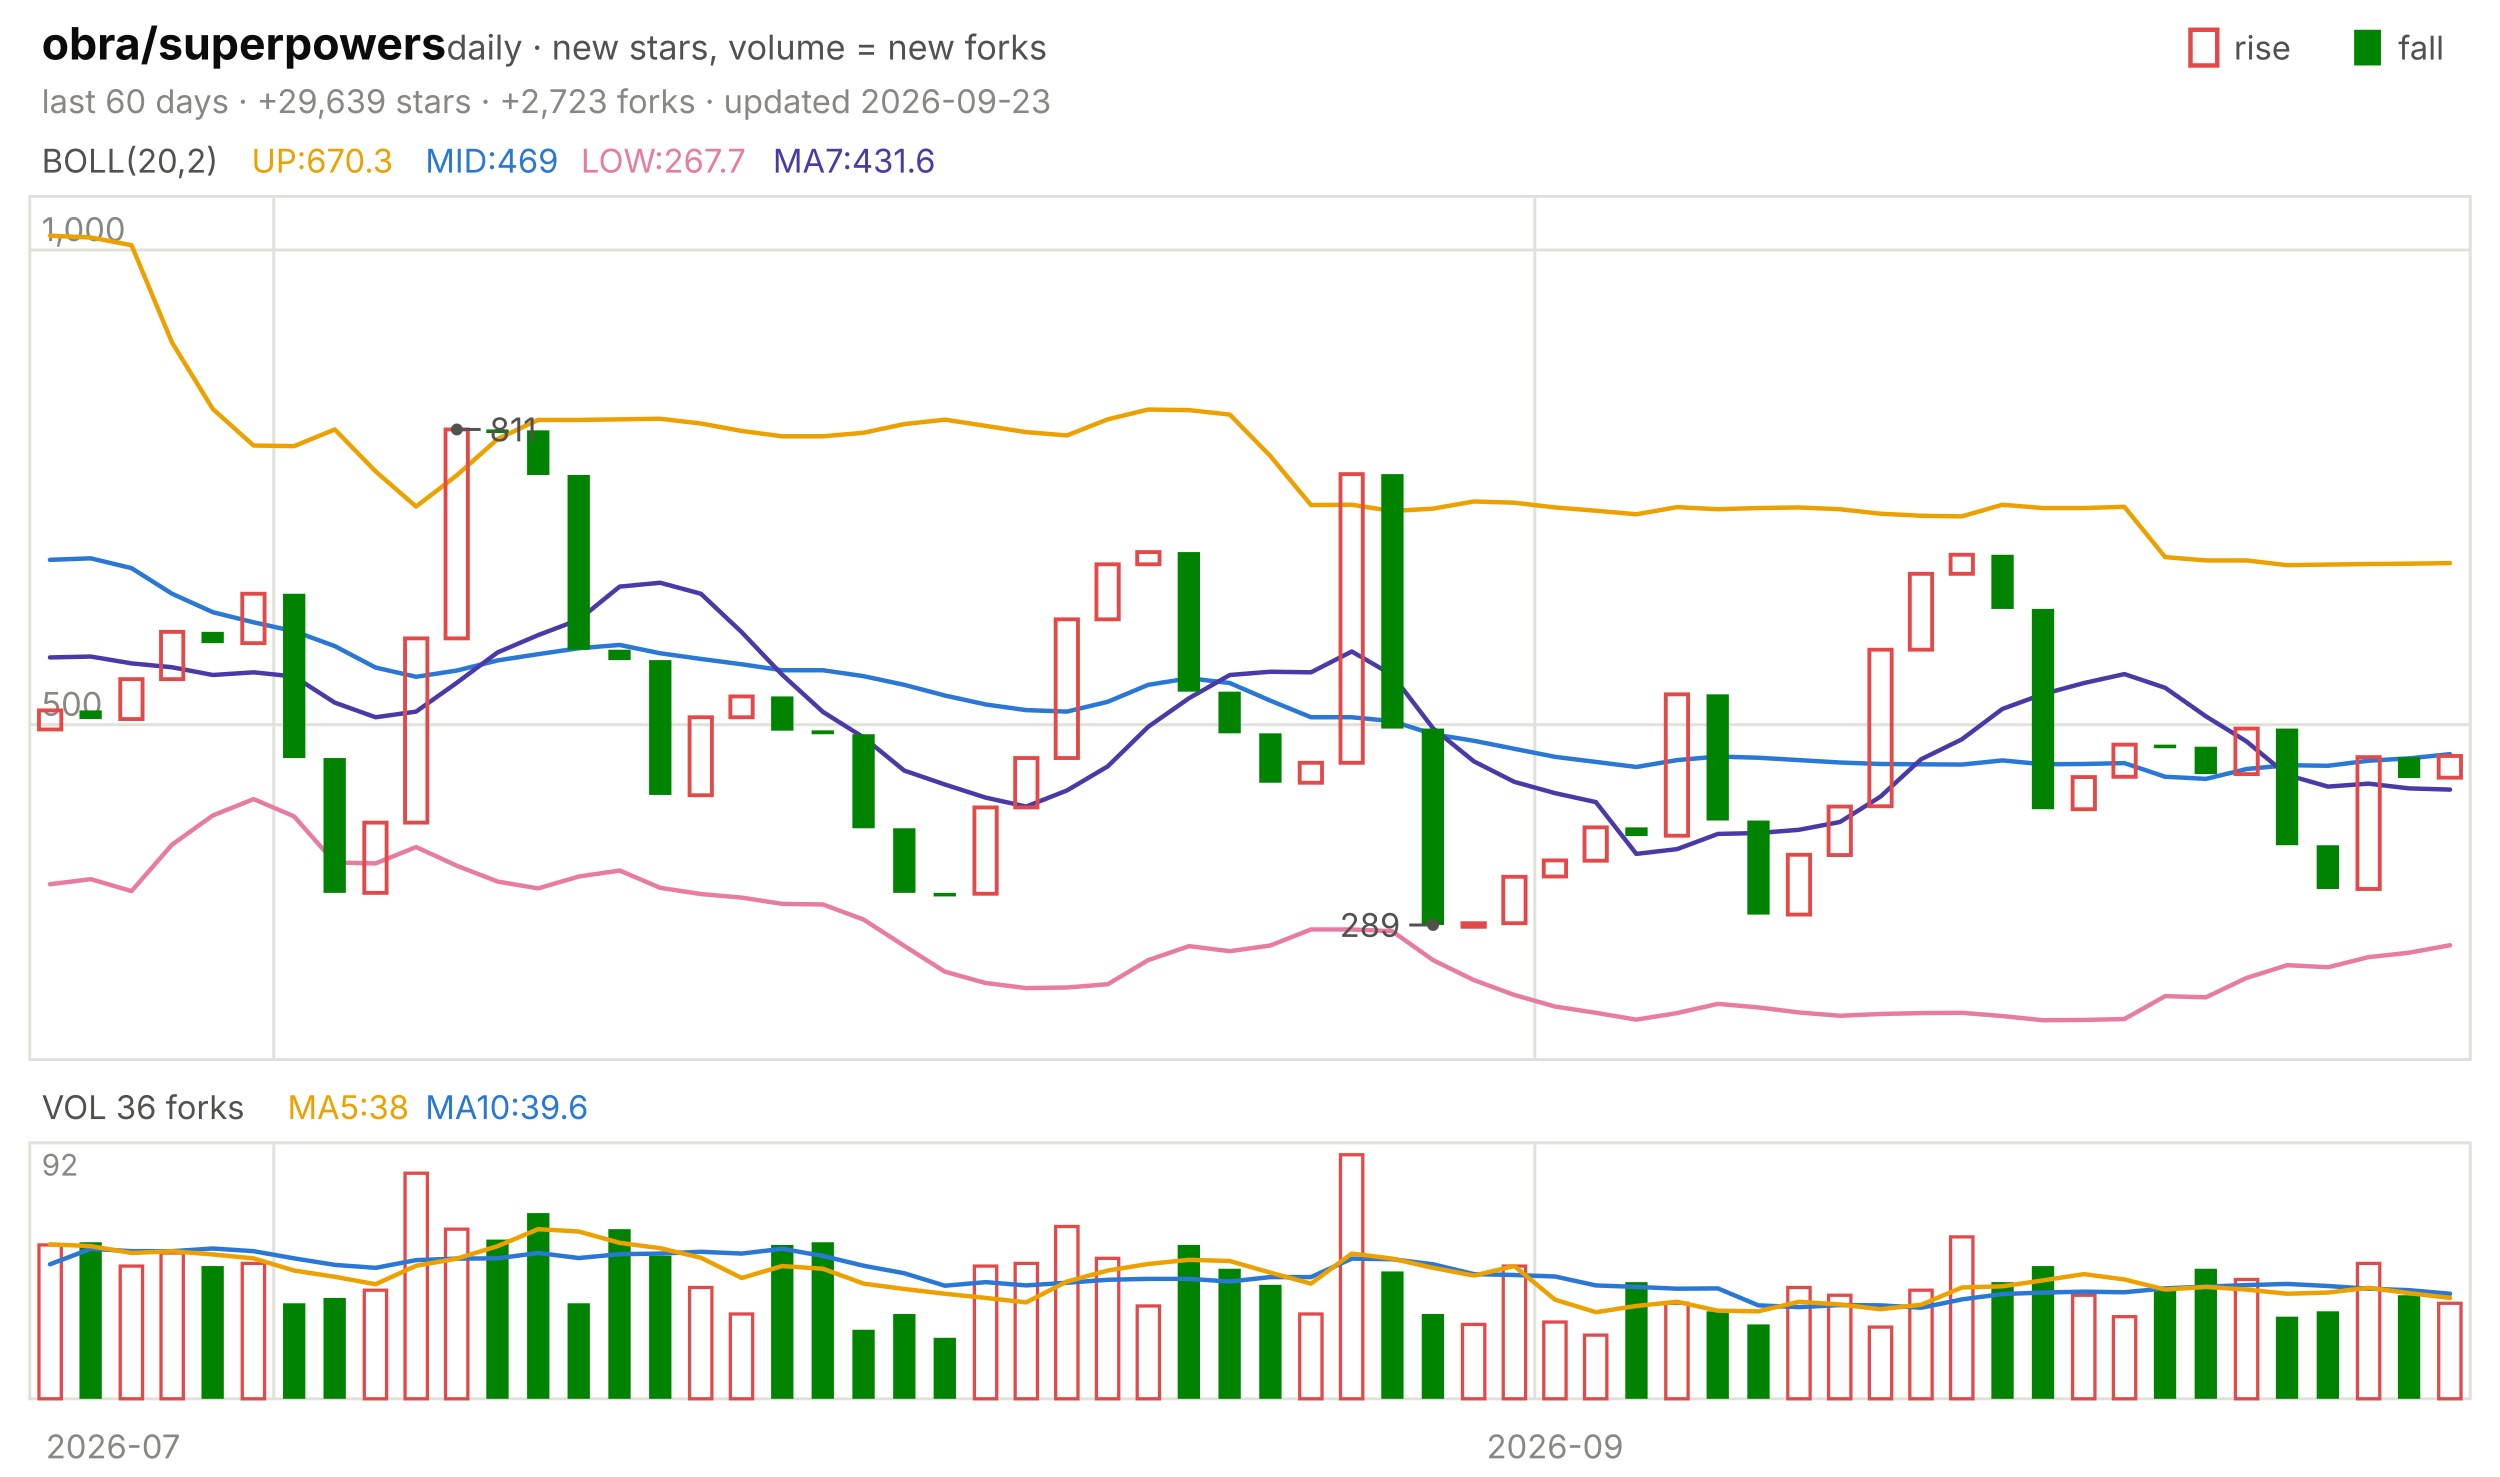
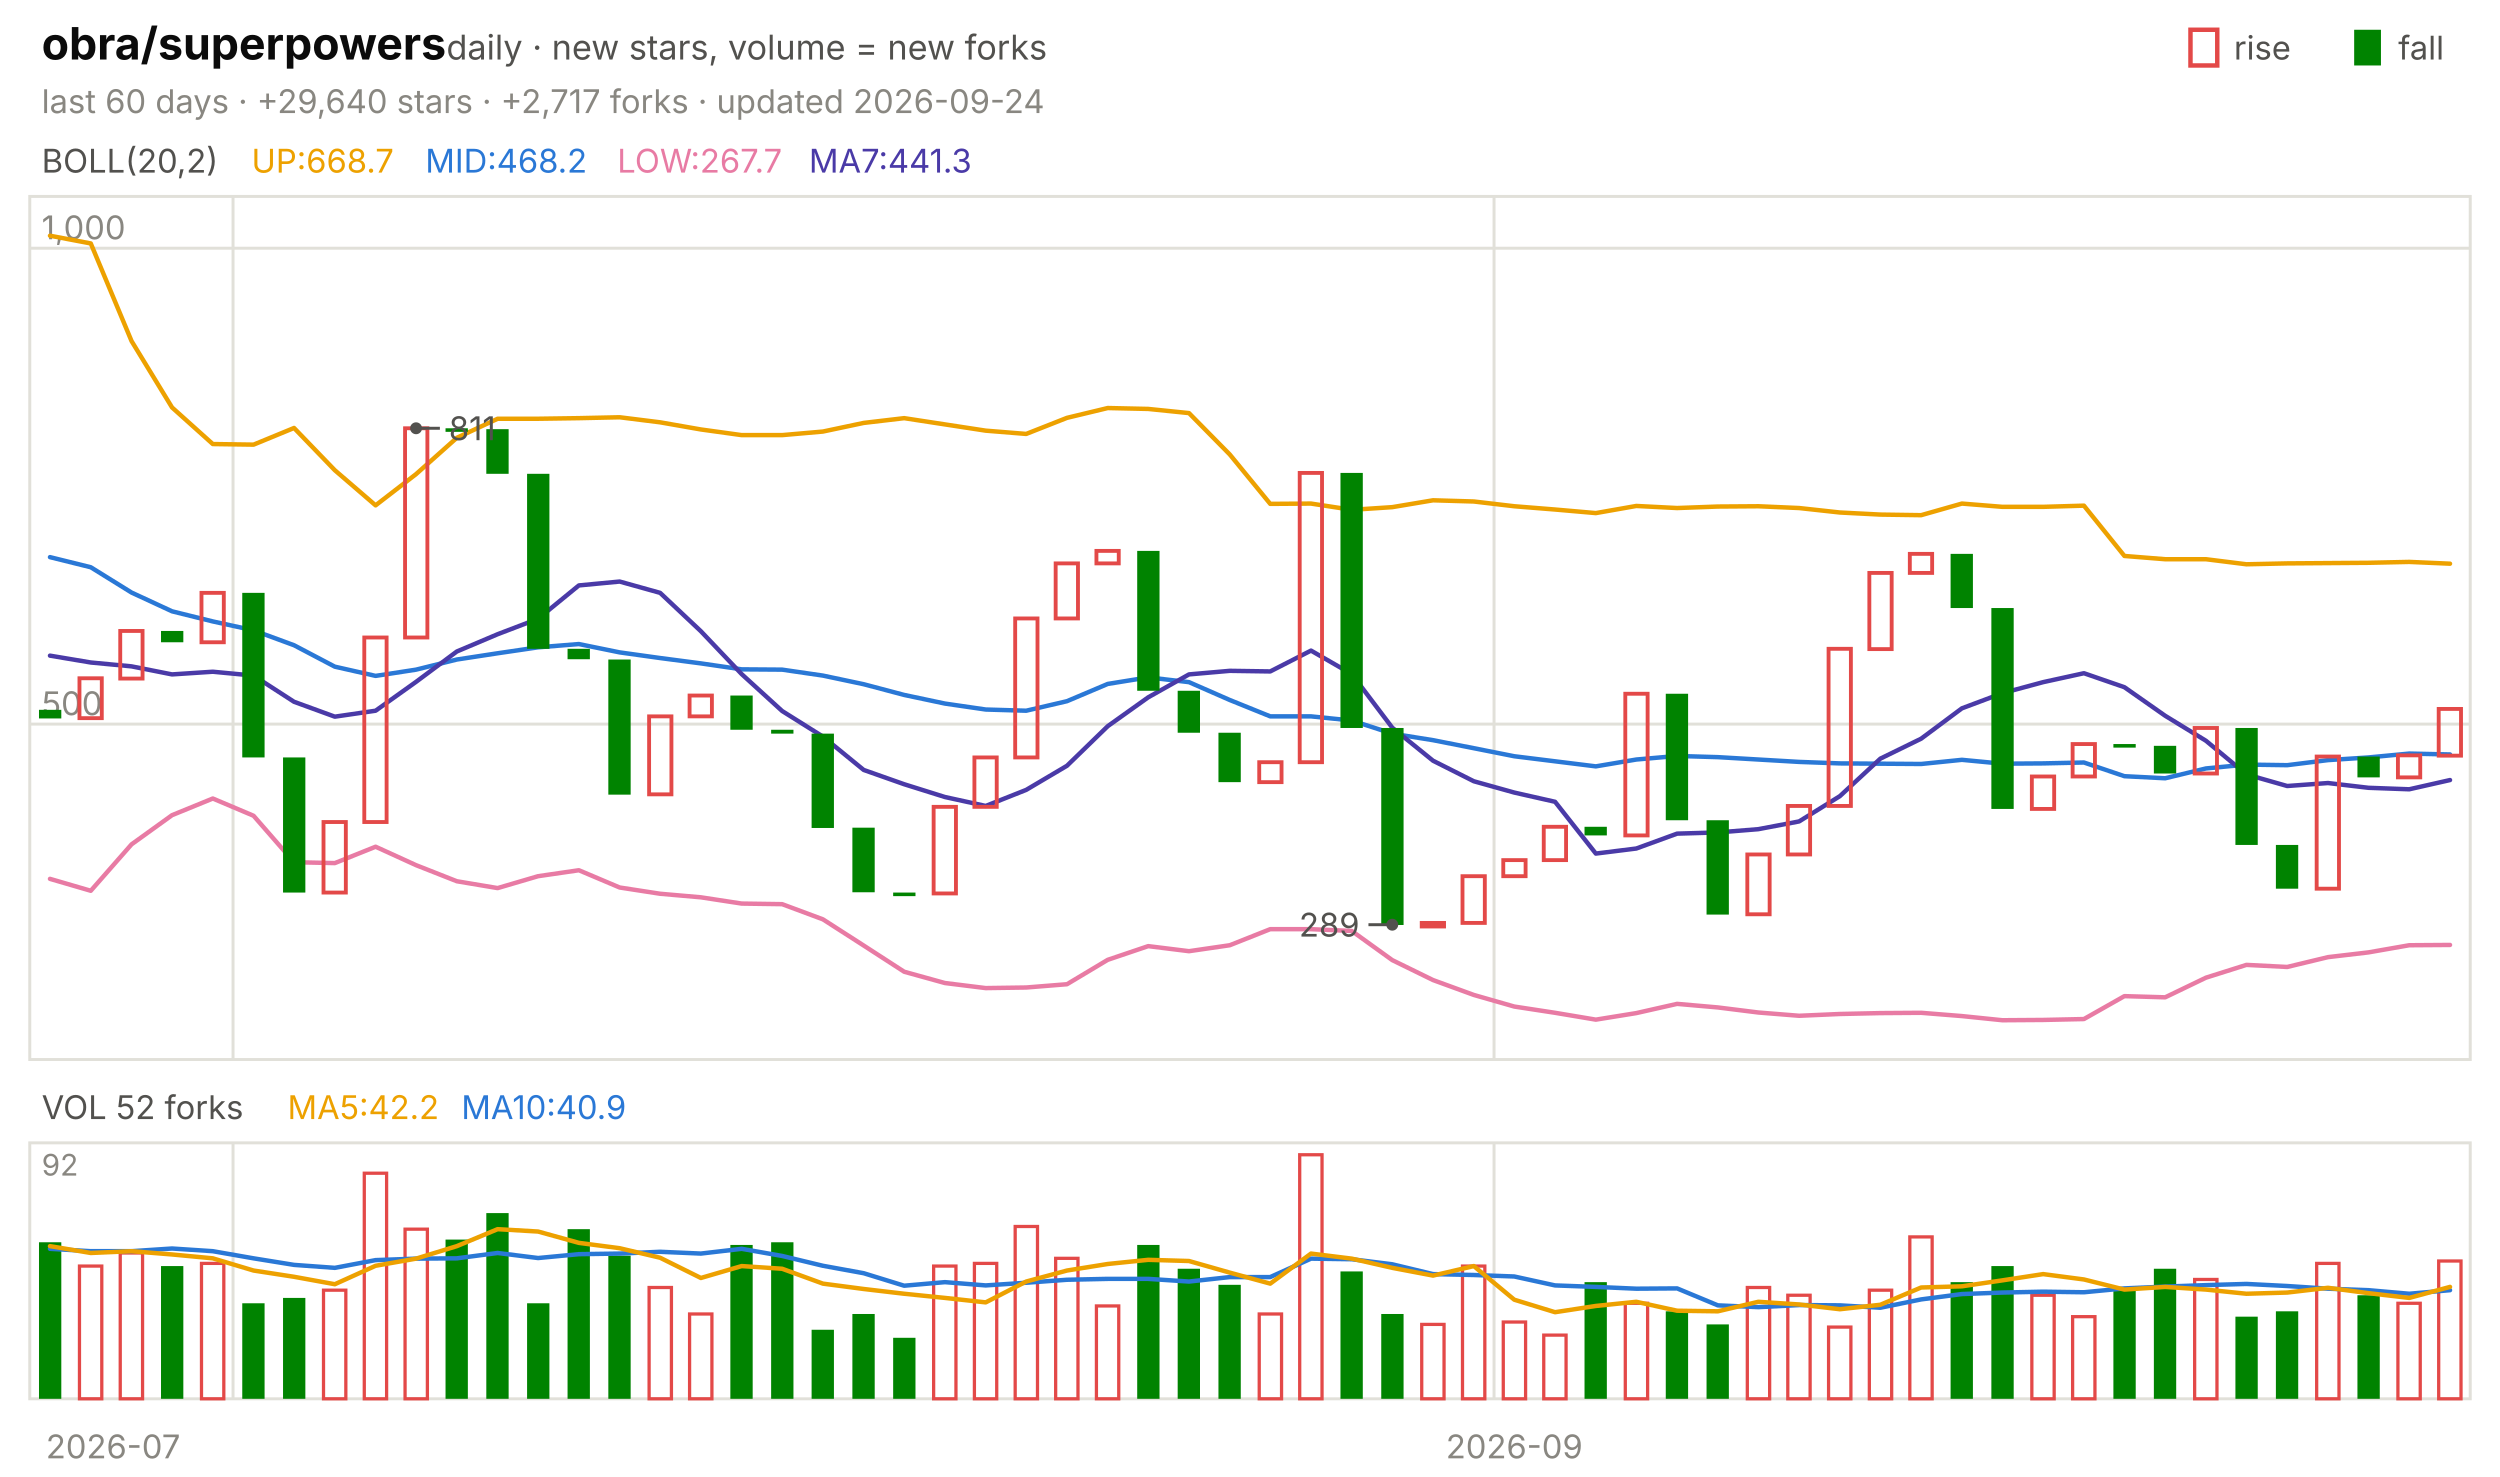
<svg xmlns="http://www.w3.org/2000/svg" viewBox="0 0 840 496" width="840" height="496" font-family="-apple-system,'Segoe UI',system-ui,sans-serif" role="img" aria-label="obra/superpowers candlestick chart">
  <text x="14.0" y="20.0" font-size="15" fill="#0b0b0b" font-weight="650">obra/superpowers</text>
  <text x="150.0" y="20.0" font-size="11.5" fill="#52514e">daily · new stars, volume = new forks</text>
  <text x="805.8" y="20.0" font-size="11.0" fill="#52514e">fall</text>
  <rect x="791" y="10" width="9" height="12" fill="#008300" />
  <text x="750.6" y="20.0" font-size="11.0" fill="#52514e">rise</text>
  <rect x="736" y="10" width="9" height="12" fill="none" stroke="#e34948" stroke-width="1.5" />
-   <text x="14.0" y="38.0" font-size="11.0" fill="#898781">last 60 days · +29,639 stars · +2,723 forks · updated 2026-09-23</text>
+   <text x="14.0" y="38.0" font-size="11.0" fill="#898781">last 60 days · +29,640 stars · +2,717 forks · updated 2026-09-24</text>
  <rect x="10" y="66" width="820" height="290" fill="none" stroke="#e1e0d9" />
  <rect x="10" y="384" width="820" height="86" fill="none" stroke="#e1e0d9" />
  <text x="38.0" y="490.0" font-size="11.0" fill="#898781" text-anchor="middle">2026-07</text>
-   <line x1="92.0" y1="66.0" x2="92.0" y2="356.0" stroke="#e1e0d9" stroke-width="1.0" />
-   <line x1="92.0" y1="384.0" x2="92.0" y2="470.0" stroke="#e1e0d9" stroke-width="1.0" />
-   <line x1="515.7" y1="66.0" x2="515.7" y2="356.0" stroke="#e1e0d9" stroke-width="1.0" />
-   <line x1="515.7" y1="384.0" x2="515.7" y2="470.0" stroke="#e1e0d9" stroke-width="1.0" />
-   <text x="522.5" y="490.0" font-size="11.0" fill="#898781" text-anchor="middle">2026-09</text>
+   <line x1="78.3" y1="66.0" x2="78.3" y2="356.0" stroke="#e1e0d9" stroke-width="1.0" />
+   <line x1="78.3" y1="384.0" x2="78.3" y2="470.0" stroke="#e1e0d9" stroke-width="1.0" />
+   <line x1="502.0" y1="66.0" x2="502.0" y2="356.0" stroke="#e1e0d9" stroke-width="1.0" />
+   <line x1="502.0" y1="384.0" x2="502.0" y2="470.0" stroke="#e1e0d9" stroke-width="1.0" />
+   <text x="508.8" y="490.0" font-size="11.0" fill="#898781" text-anchor="middle">2026-09</text>
  <text x="14.0" y="58.0" font-size="11.0" fill="#52514e">BOLL(20,2)</text>
-   <text x="84.5" y="58.0" font-size="11.0" fill="#eda100">UP:670.3</text>
-   <text x="142.9" y="58.0" font-size="11.0" fill="#2a78d6">MID:469</text>
-   <text x="195.2" y="58.0" font-size="11.0" fill="#e87ba4">LOW:267.7</text>
-   <text x="259.7" y="58.0" font-size="11.0" fill="#4a3aa7">MA7:431.6</text>
-   <line x1="10.0" y1="243.5" x2="830.0" y2="243.5" stroke="#e1e0d9" stroke-width="1.0" />
-   <text x="14.0" y="240.5" font-size="11.0" fill="#898781">500</text>
-   <line x1="10.0" y1="84.0" x2="830.0" y2="84.0" stroke="#e1e0d9" stroke-width="1.0" />
-   <text x="14.0" y="81.0" font-size="11.0" fill="#898781">1,000</text>
-   <polyline points="16.8,79.2 30.5,79.8 44.2,82.4 57.8,115.1 71.5,137.4 85.2,149.7 98.8,149.9 112.5,144.3 126.2,158.4 139.8,170.2 153.5,159.7 167.2,147.5 180.8,141.1 194.5,141.1 208.2,140.9 221.8,140.7 235.5,142.3 249.2,144.8 262.8,146.6 276.5,146.6 290.2,145.4 303.8,142.5 317.5,141.0 331.2,143.1 344.8,145.2 358.5,146.3 372.2,140.9 385.8,137.6 399.5,137.8 413.2,139.3 426.8,153.2 440.5,169.7 454.2,169.6 467.8,171.7 481.5,170.9 495.2,168.5 508.8,168.9 522.5,170.5 536.2,171.6 549.8,172.8 563.5,170.4 577.2,171.1 590.8,170.7 604.5,170.5 618.2,171.1 631.8,172.6 645.5,173.3 659.2,173.5 672.8,169.6 686.5,170.7 700.2,170.7 713.8,170.3 727.5,187.2 741.2,188.3 754.8,188.3 768.5,189.9 782.2,189.7 795.8,189.5 809.5,189.4 823.2,189.2" fill="none" stroke="#eda100" stroke-width="1.5" stroke-linejoin="round" stroke-linecap="round" />
-   <polyline points="16.8,188.1 30.5,187.6 44.2,190.9 57.8,199.5 71.5,205.7 85.2,209.1 98.8,212.1 112.5,217.1 126.2,224.3 139.8,227.4 153.5,225.3 167.2,221.9 180.8,219.8 194.5,217.8 208.2,216.7 221.8,219.5 235.5,221.4 249.2,223.2 262.8,225.2 276.5,225.2 290.2,227.2 303.8,230.1 317.5,233.7 331.2,236.7 344.8,238.6 358.5,239.1 372.2,235.8 385.8,230.1 399.5,227.9 413.2,229.5 426.8,235.4 440.5,241.0 454.2,241.0 467.8,242.3 481.5,246.7 495.2,248.9 508.8,251.6 522.5,254.3 536.2,256.0 549.8,257.7 563.5,255.4 577.2,254.2 590.8,254.6 604.5,255.4 618.2,256.2 631.8,256.7 645.5,256.8 659.2,256.9 672.8,255.5 686.5,256.8 700.2,256.7 713.8,256.4 727.5,261.0 741.2,261.7 754.8,258.4 768.5,257.1 782.2,257.3 795.8,255.6 809.5,254.8 823.2,253.4" fill="none" stroke="#2a78d6" stroke-width="1.5" stroke-linejoin="round" stroke-linecap="round" />
-   <polyline points="16.8,297.1 30.5,295.4 44.2,299.4 57.8,283.8 71.5,274.0 85.2,268.5 98.8,274.3 112.5,289.8 126.2,290.1 139.8,284.6 153.5,290.9 167.2,296.2 180.8,298.5 194.5,294.5 208.2,292.5 221.8,298.3 235.5,300.4 249.2,301.6 262.8,303.7 276.5,303.9 290.2,309.0 303.8,317.8 317.5,326.5 331.2,330.3 344.8,332.0 358.5,331.8 372.2,330.7 385.8,322.6 399.5,317.9 413.2,319.6 426.8,317.7 440.5,312.3 454.2,312.3 467.8,312.9 481.5,322.6 495.2,329.3 508.8,334.3 522.5,338.2 536.2,340.3 549.8,342.6 563.5,340.4 577.2,337.3 590.8,338.5 604.5,340.2 618.2,341.3 631.8,340.7 645.5,340.4 659.2,340.3 672.8,341.4 686.5,342.8 700.2,342.7 713.8,342.4 727.5,334.7 741.2,335.1 754.8,328.6 768.5,324.3 782.2,325.0 795.8,321.6 809.5,320.1 823.2,317.6" fill="none" stroke="#e87ba4" stroke-width="1.5" stroke-linejoin="round" stroke-linecap="round" />
-   <polyline points="16.8,220.9 30.5,220.6 44.2,222.9 57.8,224.2 71.5,226.8 85.2,225.9 98.8,227.3 112.5,236.1 126.2,241.0 139.8,239.1 153.5,229.4 167.2,219.2 180.8,213.4 194.5,208.2 208.2,197.1 221.8,195.8 235.5,199.5 249.2,212.4 262.8,226.7 276.5,239.2 290.2,247.8 303.8,258.9 317.5,263.6 331.2,268.0 344.8,271.0 358.5,265.6 372.2,257.5 385.8,244.2 399.5,234.6 413.2,226.8 426.8,225.7 440.5,225.9 454.2,218.9 467.8,226.8 481.5,244.7 495.2,255.8 508.8,262.7 522.5,266.5 536.2,269.5 549.8,286.9 563.5,285.3 577.2,280.2 590.8,279.9 604.5,278.8 618.2,276.2 631.8,267.7 645.5,255.1 659.2,248.4 672.8,238.2 686.5,233.2 700.2,229.5 713.8,226.5 727.5,231.1 741.2,240.7 754.8,249.1 768.5,260.4 782.2,264.3 795.8,263.3 809.5,264.9 823.2,265.3" fill="none" stroke="#4a3aa7" stroke-width="1.5" stroke-linejoin="round" stroke-linecap="round" />
-   <rect x="13.1" y="238.7" width="7.5" height="6.4" fill="none" stroke="#e34948" stroke-width="1.3" />
-   <rect x="26.7" y="238.7" width="7.5" height="2.9" fill="#008300" />
-   <rect x="40.4" y="228.2" width="7.5" height="13.4" fill="none" stroke="#e34948" stroke-width="1.3" />
-   <rect x="54.1" y="212.3" width="7.5" height="15.9" fill="none" stroke="#e34948" stroke-width="1.3" />
-   <rect x="67.7" y="212.3" width="7.5" height="3.8" fill="#008300" />
-   <rect x="81.4" y="199.5" width="7.5" height="16.6" fill="none" stroke="#e34948" stroke-width="1.3" />
-   <rect x="95.1" y="199.5" width="7.5" height="55.2" fill="#008300" />
-   <rect x="108.7" y="254.7" width="7.5" height="45.3" fill="#008300" />
-   <rect x="122.4" y="276.4" width="7.5" height="23.6" fill="none" stroke="#e34948" stroke-width="1.3" />
-   <rect x="136.1" y="214.5" width="7.5" height="61.9" fill="none" stroke="#e34948" stroke-width="1.3" />
-   <rect x="149.7" y="144.3" width="7.5" height="70.2" fill="none" stroke="#e34948" stroke-width="1.3" />
-   <rect x="163.4" y="144.3" width="7.5" height="1.2" fill="#008300" />
-   <rect x="177.1" y="144.6" width="7.5" height="15.0" fill="#008300" />
-   <rect x="190.7" y="159.6" width="7.5" height="58.7" fill="#008300" />
-   <rect x="204.4" y="218.3" width="7.5" height="3.5" fill="#008300" />
-   <rect x="218.1" y="221.8" width="7.5" height="45.3" fill="#008300" />
-   <rect x="231.7" y="241.0" width="7.5" height="26.2" fill="none" stroke="#e34948" stroke-width="1.3" />
-   <rect x="245.4" y="234.0" width="7.5" height="7.0" fill="none" stroke="#e34948" stroke-width="1.3" />
-   <rect x="259.1" y="234.0" width="7.5" height="11.5" fill="#008300" />
-   <rect x="272.7" y="245.4" width="7.5" height="1.3" fill="#008300" />
-   <rect x="286.4" y="246.7" width="7.5" height="31.6" fill="#008300" />
-   <rect x="300.1" y="278.3" width="7.5" height="21.7" fill="#008300" />
-   <rect x="313.7" y="300.0" width="7.5" height="1.2" fill="#008300" />
-   <rect x="327.4" y="271.3" width="7.5" height="29.0" fill="none" stroke="#e34948" stroke-width="1.3" />
-   <rect x="341.1" y="254.7" width="7.5" height="16.6" fill="none" stroke="#e34948" stroke-width="1.3" />
-   <rect x="354.7" y="208.1" width="7.5" height="46.6" fill="none" stroke="#e34948" stroke-width="1.3" />
-   <rect x="368.4" y="189.6" width="7.5" height="18.5" fill="none" stroke="#e34948" stroke-width="1.3" />
-   <rect x="382.1" y="185.5" width="7.5" height="4.1" fill="none" stroke="#e34948" stroke-width="1.3" />
-   <rect x="395.7" y="185.5" width="7.5" height="46.9" fill="#008300" />
-   <rect x="409.4" y="232.4" width="7.5" height="14.0" fill="#008300" />
-   <rect x="423.1" y="246.4" width="7.5" height="16.6" fill="#008300" />
-   <rect x="436.7" y="256.3" width="7.5" height="6.7" fill="none" stroke="#e34948" stroke-width="1.3" />
-   <rect x="450.4" y="159.3" width="7.5" height="97.0" fill="none" stroke="#e34948" stroke-width="1.3" />
-   <rect x="464.1" y="159.3" width="7.5" height="85.5" fill="#008300" />
-   <rect x="477.7" y="244.8" width="7.5" height="66.0" fill="#008300" />
-   <rect x="491.4" y="310.2" width="7.5" height="1.2" fill="none" stroke="#e34948" stroke-width="1.3" />
-   <rect x="505.1" y="294.6" width="7.5" height="15.6" fill="none" stroke="#e34948" stroke-width="1.3" />
-   <rect x="518.7" y="289.1" width="7.5" height="5.4" fill="none" stroke="#e34948" stroke-width="1.3" />
-   <rect x="532.4" y="278.0" width="7.5" height="11.2" fill="none" stroke="#e34948" stroke-width="1.3" />
-   <rect x="546.1" y="278.0" width="7.5" height="2.9" fill="#008300" />
-   <rect x="559.7" y="233.3" width="7.5" height="47.5" fill="none" stroke="#e34948" stroke-width="1.3" />
-   <rect x="573.4" y="233.3" width="7.5" height="42.4" fill="#008300" />
-   <rect x="587.1" y="275.7" width="7.5" height="31.6" fill="#008300" />
-   <rect x="600.7" y="287.2" width="7.5" height="20.1" fill="none" stroke="#e34948" stroke-width="1.3" />
-   <rect x="614.4" y="271.0" width="7.5" height="16.3" fill="none" stroke="#e34948" stroke-width="1.3" />
-   <rect x="628.1" y="218.3" width="7.5" height="52.6" fill="none" stroke="#e34948" stroke-width="1.3" />
-   <rect x="641.7" y="192.8" width="7.5" height="25.5" fill="none" stroke="#e34948" stroke-width="1.3" />
-   <rect x="655.4" y="186.4" width="7.5" height="6.4" fill="none" stroke="#e34948" stroke-width="1.3" />
-   <rect x="669.1" y="186.4" width="7.5" height="18.2" fill="#008300" />
-   <rect x="682.7" y="204.6" width="7.5" height="67.3" fill="#008300" />
-   <rect x="696.4" y="261.1" width="7.5" height="10.8" fill="none" stroke="#e34948" stroke-width="1.3" />
-   <rect x="710.1" y="250.2" width="7.5" height="10.8" fill="none" stroke="#e34948" stroke-width="1.3" />
-   <rect x="723.7" y="250.2" width="7.5" height="1.2" fill="#008300" />
-   <rect x="737.4" y="250.9" width="7.5" height="9.2" fill="#008300" />
-   <rect x="751.1" y="244.8" width="7.5" height="15.3" fill="none" stroke="#e34948" stroke-width="1.3" />
-   <rect x="764.7" y="244.8" width="7.5" height="39.2" fill="#008300" />
-   <rect x="778.4" y="284.0" width="7.5" height="14.7" fill="#008300" />
-   <rect x="792.1" y="254.4" width="7.5" height="44.3" fill="none" stroke="#e34948" stroke-width="1.3" />
-   <rect x="805.7" y="254.4" width="7.5" height="7.0" fill="#008300" />
-   <rect x="819.4" y="254.0" width="7.5" height="7.3" fill="none" stroke="#e34948" stroke-width="1.3" />
-   <circle cx="153.5" cy="144.3" r="2" fill="#52514e" />
-   <line x1="153.5" y1="144.3" x2="161.5" y2="144.3" stroke="#52514e" stroke-width="1.0" />
-   <text x="164.5" y="148.3" font-size="11.0" fill="#52514e">811</text>
-   <circle cx="481.5" cy="310.8" r="2" fill="#52514e" />
-   <line x1="481.5" y1="310.8" x2="473.5" y2="310.8" stroke="#52514e" stroke-width="1.0" />
-   <text x="470.5" y="314.8" font-size="11.0" fill="#52514e" text-anchor="end">289</text>
-   <text x="14.0" y="376.0" font-size="11.0" fill="#52514e">VOL 36 forks</text>
-   <text x="96.6" y="376.0" font-size="11.0" fill="#eda100">MA5:38</text>
-   <text x="142.9" y="376.0" font-size="11.0" fill="#2a78d6">MA10:39.6</text>
+   <text x="84.5" y="58.0" font-size="11.0" fill="#eda100">UP:668.7</text>
+   <text x="142.9" y="58.0" font-size="11.0" fill="#2a78d6">MID:468.2</text>
+   <text x="207.4" y="58.0" font-size="11.0" fill="#e87ba4">LOW:267.7</text>
+   <text x="271.8" y="58.0" font-size="11.0" fill="#4a3aa7">MA7:441.3</text>
+   <line x1="10.0" y1="243.3" x2="830.0" y2="243.3" stroke="#e1e0d9" stroke-width="1.0" />
+   <text x="14.0" y="240.3" font-size="11.0" fill="#898781">500</text>
+   <line x1="10.0" y1="83.4" x2="830.0" y2="83.4" stroke="#e1e0d9" stroke-width="1.0" />
+   <text x="14.0" y="80.4" font-size="11.0" fill="#898781">1,000</text>
+   <polyline points="16.8,79.2 30.5,81.8 44.2,114.6 57.8,136.9 71.5,149.2 85.2,149.4 98.8,143.8 112.5,158.0 126.2,169.8 139.8,159.3 153.5,147.1 167.2,140.7 180.8,140.7 194.5,140.5 208.2,140.2 221.8,141.9 235.5,144.3 249.2,146.2 262.8,146.2 276.5,145.0 290.2,142.1 303.8,140.5 317.5,142.6 331.2,144.7 344.8,145.8 358.5,140.4 372.2,137.1 385.8,137.4 399.5,138.8 413.2,152.7 426.8,169.3 440.5,169.2 454.2,171.3 467.8,170.4 481.5,168.1 495.2,168.5 508.8,170.1 522.5,171.2 536.2,172.4 549.8,170.0 563.5,170.7 577.2,170.2 590.8,170.1 604.5,170.7 618.2,172.2 631.8,172.9 645.5,173.1 659.2,169.2 672.8,170.3 686.5,170.3 700.2,169.9 713.8,186.8 727.5,187.9 741.2,187.9 754.8,189.6 768.5,189.3 782.2,189.2 795.8,189.1 809.5,188.8 823.2,189.4" fill="none" stroke="#eda100" stroke-width="1.5" stroke-linejoin="round" stroke-linecap="round" />
+   <polyline points="16.8,187.2 30.5,190.6 44.2,199.1 57.8,205.4 71.5,208.8 85.2,211.8 98.8,216.8 112.5,224.0 126.2,227.1 139.8,225.0 153.5,221.6 167.2,219.5 180.8,217.5 194.5,216.4 208.2,219.2 221.8,221.1 235.5,222.9 249.2,224.9 262.8,225.0 276.5,227.0 290.2,229.9 303.8,233.5 317.5,236.4 331.2,238.4 344.8,238.8 358.5,235.6 372.2,229.8 385.8,227.6 399.5,229.2 413.2,235.2 426.8,240.7 440.5,240.7 454.2,242.1 467.8,246.5 481.5,248.7 495.2,251.4 508.8,254.1 522.5,255.8 536.2,257.5 549.8,255.2 563.5,254.0 577.2,254.4 590.8,255.2 604.5,256.0 618.2,256.5 631.8,256.6 645.5,256.7 659.2,255.3 672.8,256.6 686.5,256.5 700.2,256.2 713.8,260.8 727.5,261.5 741.2,258.2 754.8,256.9 768.5,257.1 782.2,255.4 795.8,254.5 809.5,253.2 823.2,253.5" fill="none" stroke="#2a78d6" stroke-width="1.5" stroke-linejoin="round" stroke-linecap="round" />
+   <polyline points="16.8,295.3 30.5,299.3 44.2,283.7 57.8,273.9 71.5,268.3 85.2,274.1 98.8,289.7 112.5,290.0 126.2,284.5 139.8,290.7 153.5,296.1 167.2,298.4 180.8,294.4 194.5,292.4 208.2,298.2 221.8,300.3 235.5,301.5 249.2,303.6 262.8,303.8 276.5,308.9 290.2,317.7 303.8,326.5 317.5,330.3 331.2,332.0 344.8,331.8 358.5,330.7 372.2,322.5 385.8,317.9 399.5,319.6 413.2,317.6 426.8,312.2 440.5,312.2 454.2,312.8 467.8,322.6 481.5,329.3 495.2,334.3 508.8,338.2 522.5,340.3 536.2,342.6 549.8,340.4 563.5,337.3 577.2,338.5 590.8,340.2 604.5,341.3 618.2,340.7 631.8,340.4 645.5,340.3 659.2,341.4 672.8,342.8 686.5,342.7 700.2,342.4 713.8,334.7 727.5,335.1 741.2,328.5 754.8,324.2 768.5,324.9 782.2,321.6 795.8,320.0 809.5,317.6 823.2,317.5" fill="none" stroke="#e87ba4" stroke-width="1.5" stroke-linejoin="round" stroke-linecap="round" />
+   <polyline points="16.8,220.3 30.5,222.6 44.2,223.9 57.8,226.6 71.5,225.7 85.2,227.0 98.8,235.8 112.5,240.8 126.2,238.8 139.8,229.1 153.5,218.9 167.2,213.1 180.8,207.9 194.5,196.7 208.2,195.4 221.8,199.2 235.5,212.1 249.2,226.5 262.8,238.9 276.5,247.5 290.2,258.7 303.8,263.5 317.5,267.8 331.2,270.8 344.8,265.4 358.5,257.3 372.2,244.0 385.8,234.3 399.5,226.6 413.2,225.4 426.8,225.6 440.5,218.6 454.2,226.5 467.8,244.5 481.5,255.6 495.2,262.5 508.8,266.3 522.5,269.4 536.2,286.8 549.8,285.1 563.5,280.1 577.2,279.7 590.8,278.6 604.5,276.0 618.2,267.5 631.8,254.9 645.5,248.2 659.2,238.0 672.8,232.9 686.5,229.2 700.2,226.2 713.8,230.9 727.5,240.5 741.2,248.9 754.8,260.2 768.5,264.1 782.2,263.1 795.8,264.7 809.5,265.2 823.2,262.1" fill="none" stroke="#4a3aa7" stroke-width="1.5" stroke-linejoin="round" stroke-linecap="round" />
+   <rect x="13.1" y="238.5" width="7.5" height="2.9" fill="#008300" />
+   <rect x="26.7" y="227.9" width="7.5" height="13.4" fill="none" stroke="#e34948" stroke-width="1.3" />
+   <rect x="40.4" y="212.0" width="7.5" height="16.0" fill="none" stroke="#e34948" stroke-width="1.3" />
+   <rect x="54.1" y="212.0" width="7.5" height="3.8" fill="#008300" />
+   <rect x="67.7" y="199.2" width="7.5" height="16.6" fill="none" stroke="#e34948" stroke-width="1.3" />
+   <rect x="81.4" y="199.2" width="7.5" height="55.3" fill="#008300" />
+   <rect x="95.1" y="254.5" width="7.5" height="45.4" fill="#008300" />
+   <rect x="108.7" y="276.2" width="7.5" height="23.7" fill="none" stroke="#e34948" stroke-width="1.3" />
+   <rect x="122.4" y="214.2" width="7.5" height="62.0" fill="none" stroke="#e34948" stroke-width="1.3" />
+   <rect x="136.1" y="143.9" width="7.5" height="70.3" fill="none" stroke="#e34948" stroke-width="1.3" />
+   <rect x="149.7" y="143.9" width="7.5" height="1.2" fill="#008300" />
+   <rect x="163.4" y="144.2" width="7.5" height="15.0" fill="#008300" />
+   <rect x="177.1" y="159.2" width="7.5" height="58.8" fill="#008300" />
+   <rect x="190.7" y="218.0" width="7.5" height="3.5" fill="#008300" />
+   <rect x="204.4" y="221.6" width="7.5" height="45.4" fill="#008300" />
+   <rect x="218.1" y="240.7" width="7.5" height="26.2" fill="none" stroke="#e34948" stroke-width="1.3" />
+   <rect x="231.7" y="233.7" width="7.5" height="7.0" fill="none" stroke="#e34948" stroke-width="1.3" />
+   <rect x="245.4" y="233.7" width="7.5" height="11.5" fill="#008300" />
+   <rect x="259.1" y="245.2" width="7.5" height="1.3" fill="#008300" />
+   <rect x="272.7" y="246.5" width="7.5" height="31.7" fill="#008300" />
+   <rect x="286.4" y="278.1" width="7.5" height="21.7" fill="#008300" />
+   <rect x="300.1" y="299.9" width="7.5" height="1.2" fill="#008300" />
+   <rect x="313.7" y="271.1" width="7.5" height="29.1" fill="none" stroke="#e34948" stroke-width="1.3" />
+   <rect x="327.4" y="254.5" width="7.5" height="16.6" fill="none" stroke="#e34948" stroke-width="1.3" />
+   <rect x="341.1" y="207.8" width="7.5" height="46.7" fill="none" stroke="#e34948" stroke-width="1.3" />
+   <rect x="354.7" y="189.3" width="7.5" height="18.5" fill="none" stroke="#e34948" stroke-width="1.3" />
+   <rect x="368.4" y="185.1" width="7.5" height="4.2" fill="none" stroke="#e34948" stroke-width="1.3" />
+   <rect x="382.1" y="185.1" width="7.5" height="47.0" fill="#008300" />
+   <rect x="395.7" y="232.1" width="7.5" height="14.1" fill="#008300" />
+   <rect x="409.4" y="246.2" width="7.5" height="16.6" fill="#008300" />
+   <rect x="423.1" y="256.1" width="7.5" height="6.7" fill="none" stroke="#e34948" stroke-width="1.3" />
+   <rect x="436.7" y="158.9" width="7.5" height="97.2" fill="none" stroke="#e34948" stroke-width="1.3" />
+   <rect x="450.4" y="158.9" width="7.5" height="85.7" fill="#008300" />
+   <rect x="464.1" y="244.6" width="7.5" height="66.2" fill="#008300" />
+   <rect x="477.7" y="310.1" width="7.5" height="1.2" fill="none" stroke="#e34948" stroke-width="1.3" />
+   <rect x="491.4" y="294.4" width="7.5" height="15.7" fill="none" stroke="#e34948" stroke-width="1.3" />
+   <rect x="505.1" y="289.0" width="7.5" height="5.4" fill="none" stroke="#e34948" stroke-width="1.3" />
+   <rect x="518.7" y="277.8" width="7.5" height="11.2" fill="none" stroke="#e34948" stroke-width="1.3" />
+   <rect x="532.4" y="277.8" width="7.5" height="2.9" fill="#008300" />
+   <rect x="546.1" y="233.1" width="7.5" height="47.6" fill="none" stroke="#e34948" stroke-width="1.3" />
+   <rect x="559.7" y="233.1" width="7.5" height="42.5" fill="#008300" />
+   <rect x="573.4" y="275.6" width="7.5" height="31.7" fill="#008300" />
+   <rect x="587.1" y="287.1" width="7.5" height="20.1" fill="none" stroke="#e34948" stroke-width="1.3" />
+   <rect x="600.7" y="270.8" width="7.5" height="16.3" fill="none" stroke="#e34948" stroke-width="1.3" />
+   <rect x="614.4" y="218.0" width="7.5" height="52.8" fill="none" stroke="#e34948" stroke-width="1.3" />
+   <rect x="628.1" y="192.5" width="7.5" height="25.6" fill="none" stroke="#e34948" stroke-width="1.3" />
+   <rect x="641.7" y="186.1" width="7.5" height="6.4" fill="none" stroke="#e34948" stroke-width="1.3" />
+   <rect x="655.4" y="186.1" width="7.5" height="18.2" fill="#008300" />
+   <rect x="669.1" y="204.3" width="7.5" height="67.5" fill="#008300" />
+   <rect x="682.7" y="260.9" width="7.5" height="10.9" fill="none" stroke="#e34948" stroke-width="1.3" />
+   <rect x="696.4" y="250.0" width="7.5" height="10.9" fill="none" stroke="#e34948" stroke-width="1.3" />
+   <rect x="710.1" y="250.0" width="7.5" height="1.2" fill="#008300" />
+   <rect x="723.7" y="250.6" width="7.5" height="9.3" fill="#008300" />
+   <rect x="737.4" y="244.6" width="7.5" height="15.3" fill="none" stroke="#e34948" stroke-width="1.3" />
+   <rect x="751.1" y="244.6" width="7.5" height="39.3" fill="#008300" />
+   <rect x="764.7" y="283.9" width="7.5" height="14.7" fill="#008300" />
+   <rect x="778.4" y="254.2" width="7.5" height="44.4" fill="none" stroke="#e34948" stroke-width="1.3" />
+   <rect x="792.1" y="254.2" width="7.5" height="7.0" fill="#008300" />
+   <rect x="805.7" y="253.8" width="7.5" height="7.4" fill="none" stroke="#e34948" stroke-width="1.3" />
+   <rect x="819.4" y="238.2" width="7.5" height="15.7" fill="none" stroke="#e34948" stroke-width="1.3" />
+   <circle cx="139.8" cy="143.9" r="2" fill="#52514e" />
+   <line x1="139.8" y1="143.9" x2="147.8" y2="143.9" stroke="#52514e" stroke-width="1.0" />
+   <text x="150.8" y="147.9" font-size="11.0" fill="#52514e">811</text>
+   <circle cx="467.8" cy="310.7" r="2" fill="#52514e" />
+   <line x1="467.8" y1="310.7" x2="459.8" y2="310.7" stroke="#52514e" stroke-width="1.0" />
+   <text x="456.8" y="314.7" font-size="11.0" fill="#52514e" text-anchor="end">289</text>
+   <text x="14.0" y="376.0" font-size="11.0" fill="#52514e">VOL 52 forks</text>
+   <text x="96.6" y="376.0" font-size="11.0" fill="#eda100">MA5:42.2</text>
+   <text x="155.0" y="376.0" font-size="11.0" fill="#2a78d6">MA10:40.9</text>
  <text x="14.0" y="395.0" font-size="10" fill="#898781">92</text>
-   <rect x="13.1" y="418.3" width="7.5" height="51.7" fill="none" stroke="#e34948" stroke-width="1.1" />
-   <rect x="26.7" y="417.4" width="7.5" height="52.6" fill="#008300" />
-   <rect x="40.4" y="425.4" width="7.5" height="44.6" fill="none" stroke="#e34948" stroke-width="1.1" />
-   <rect x="54.1" y="421.0" width="7.5" height="49.0" fill="none" stroke="#e34948" stroke-width="1.1" />
-   <rect x="67.7" y="425.4" width="7.5" height="44.6" fill="#008300" />
-   <rect x="81.4" y="424.5" width="7.5" height="45.5" fill="none" stroke="#e34948" stroke-width="1.1" />
-   <rect x="95.1" y="437.9" width="7.5" height="32.1" fill="#008300" />
-   <rect x="108.7" y="436.1" width="7.5" height="33.9" fill="#008300" />
-   <rect x="122.4" y="433.5" width="7.5" height="36.5" fill="none" stroke="#e34948" stroke-width="1.1" />
-   <rect x="136.1" y="394.2" width="7.5" height="75.8" fill="none" stroke="#e34948" stroke-width="1.1" />
-   <rect x="149.7" y="413.0" width="7.5" height="57.0" fill="none" stroke="#e34948" stroke-width="1.1" />
-   <rect x="163.4" y="416.5" width="7.5" height="53.5" fill="#008300" />
-   <rect x="177.1" y="407.6" width="7.5" height="62.4" fill="#008300" />
-   <rect x="190.7" y="437.9" width="7.5" height="32.1" fill="#008300" />
-   <rect x="204.4" y="413.0" width="7.5" height="57.0" fill="#008300" />
-   <rect x="218.1" y="421.9" width="7.5" height="48.1" fill="#008300" />
-   <rect x="231.7" y="432.6" width="7.5" height="37.4" fill="none" stroke="#e34948" stroke-width="1.1" />
-   <rect x="245.4" y="441.5" width="7.5" height="28.5" fill="none" stroke="#e34948" stroke-width="1.1" />
-   <rect x="259.1" y="418.3" width="7.5" height="51.7" fill="#008300" />
-   <rect x="272.7" y="417.4" width="7.5" height="52.6" fill="#008300" />
-   <rect x="286.4" y="446.8" width="7.5" height="23.2" fill="#008300" />
-   <rect x="300.1" y="441.5" width="7.5" height="28.5" fill="#008300" />
-   <rect x="313.7" y="449.5" width="7.5" height="20.5" fill="#008300" />
-   <rect x="327.4" y="425.4" width="7.5" height="44.6" fill="none" stroke="#e34948" stroke-width="1.1" />
-   <rect x="341.1" y="424.5" width="7.5" height="45.5" fill="none" stroke="#e34948" stroke-width="1.1" />
-   <rect x="354.7" y="412.1" width="7.5" height="57.9" fill="none" stroke="#e34948" stroke-width="1.1" />
-   <rect x="368.4" y="422.8" width="7.5" height="47.2" fill="none" stroke="#e34948" stroke-width="1.1" />
-   <rect x="382.1" y="438.8" width="7.5" height="31.2" fill="none" stroke="#e34948" stroke-width="1.1" />
-   <rect x="395.7" y="418.3" width="7.5" height="51.7" fill="#008300" />
-   <rect x="409.4" y="426.3" width="7.5" height="43.7" fill="#008300" />
-   <rect x="423.1" y="431.7" width="7.5" height="38.3" fill="#008300" />
-   <rect x="436.7" y="441.5" width="7.5" height="28.5" fill="none" stroke="#e34948" stroke-width="1.1" />
-   <rect x="450.4" y="388.0" width="7.5" height="82.0" fill="none" stroke="#e34948" stroke-width="1.1" />
-   <rect x="464.1" y="427.2" width="7.5" height="42.8" fill="#008300" />
-   <rect x="477.7" y="441.5" width="7.5" height="28.5" fill="#008300" />
-   <rect x="491.4" y="445.0" width="7.5" height="25.0" fill="none" stroke="#e34948" stroke-width="1.1" />
-   <rect x="505.1" y="425.4" width="7.5" height="44.6" fill="none" stroke="#e34948" stroke-width="1.1" />
-   <rect x="518.7" y="444.2" width="7.5" height="25.8" fill="none" stroke="#e34948" stroke-width="1.1" />
-   <rect x="532.4" y="448.6" width="7.5" height="21.4" fill="none" stroke="#e34948" stroke-width="1.1" />
-   <rect x="546.1" y="430.8" width="7.5" height="39.2" fill="#008300" />
-   <rect x="559.7" y="437.9" width="7.5" height="32.1" fill="none" stroke="#e34948" stroke-width="1.1" />
-   <rect x="573.4" y="440.6" width="7.5" height="29.4" fill="#008300" />
-   <rect x="587.1" y="445.0" width="7.5" height="25.0" fill="#008300" />
-   <rect x="600.7" y="432.6" width="7.5" height="37.4" fill="none" stroke="#e34948" stroke-width="1.1" />
-   <rect x="614.4" y="435.2" width="7.5" height="34.8" fill="none" stroke="#e34948" stroke-width="1.1" />
-   <rect x="628.1" y="445.9" width="7.5" height="24.1" fill="none" stroke="#e34948" stroke-width="1.1" />
-   <rect x="641.7" y="433.5" width="7.5" height="36.5" fill="none" stroke="#e34948" stroke-width="1.1" />
-   <rect x="655.4" y="415.6" width="7.5" height="54.4" fill="none" stroke="#e34948" stroke-width="1.1" />
-   <rect x="669.1" y="430.8" width="7.5" height="39.2" fill="#008300" />
-   <rect x="682.7" y="425.4" width="7.5" height="44.6" fill="#008300" />
-   <rect x="696.4" y="435.2" width="7.5" height="34.8" fill="none" stroke="#e34948" stroke-width="1.1" />
-   <rect x="710.1" y="442.4" width="7.5" height="27.6" fill="none" stroke="#e34948" stroke-width="1.1" />
-   <rect x="723.7" y="432.6" width="7.5" height="37.4" fill="#008300" />
-   <rect x="737.4" y="426.3" width="7.5" height="43.7" fill="#008300" />
-   <rect x="751.1" y="429.9" width="7.5" height="40.1" fill="none" stroke="#e34948" stroke-width="1.1" />
-   <rect x="764.7" y="442.4" width="7.5" height="27.6" fill="#008300" />
-   <rect x="778.4" y="440.6" width="7.5" height="29.4" fill="#008300" />
-   <rect x="792.1" y="424.5" width="7.5" height="45.5" fill="none" stroke="#e34948" stroke-width="1.1" />
-   <rect x="805.7" y="435.2" width="7.5" height="34.8" fill="#008300" />
-   <rect x="819.4" y="437.9" width="7.5" height="32.1" fill="none" stroke="#e34948" stroke-width="1.1" />
-   <polyline points="16.8,424.8 30.5,419.6 44.2,420.4 57.8,420.4 71.5,419.5 85.2,420.4 98.8,422.8 112.5,425.0 126.2,426.0 139.8,423.4 153.5,422.9 167.2,422.8 180.8,421.0 194.5,422.7 208.2,421.4 221.8,421.2 235.5,420.6 249.2,421.2 262.8,419.6 276.5,422.0 290.2,425.3 303.8,427.8 317.5,432.0 331.2,430.8 344.8,431.9 358.5,431.0 372.2,430.0 385.8,429.7 399.5,429.7 413.2,430.6 426.8,429.1 440.5,429.1 454.2,422.9 467.8,423.1 481.5,424.8 495.2,428.1 508.8,428.4 522.5,428.9 536.2,431.9 549.8,432.4 563.5,433.0 577.2,432.9 590.8,438.6 604.5,439.2 618.2,438.5 631.8,438.6 645.5,439.4 659.2,436.6 672.8,434.8 686.5,434.3 700.2,434.0 713.8,434.2 727.5,432.9 741.2,432.3 754.8,431.8 768.5,431.4 782.2,432.1 795.8,433.0 809.5,433.5 823.2,434.7" fill="none" stroke="#2a78d6" stroke-width="1.5" stroke-linejoin="round" stroke-linecap="round" />
-   <polyline points="16.8,418.1 30.5,418.7 44.2,421.0 57.8,420.4 71.5,421.5 85.2,422.8 98.8,426.9 112.5,429.0 126.2,431.5 139.8,425.3 153.5,422.9 167.2,418.7 180.8,413.0 194.5,413.8 208.2,417.6 221.8,419.4 235.5,422.6 249.2,429.4 262.8,425.4 276.5,426.3 290.2,431.3 303.8,433.1 317.5,434.7 331.2,436.1 344.8,437.6 358.5,430.6 372.2,426.9 385.8,424.7 399.5,423.3 413.2,423.7 426.8,427.6 440.5,431.3 454.2,421.2 467.8,422.9 481.5,426.0 495.2,428.6 508.8,425.4 522.5,436.7 536.2,440.9 549.8,438.8 563.5,437.4 577.2,440.4 590.8,440.6 604.5,437.4 618.2,438.3 631.8,439.9 645.5,438.4 659.2,432.6 672.8,432.2 686.5,430.2 700.2,428.1 713.8,429.9 727.5,433.3 741.2,432.4 754.8,433.3 768.5,434.7 782.2,434.3 795.8,432.7 809.5,434.5 823.2,436.1" fill="none" stroke="#eda100" stroke-width="1.5" stroke-linejoin="round" stroke-linecap="round" />
+   <rect x="13.1" y="417.4" width="7.5" height="52.6" fill="#008300" />
+   <rect x="26.7" y="425.4" width="7.5" height="44.6" fill="none" stroke="#e34948" stroke-width="1.1" />
+   <rect x="40.4" y="421.0" width="7.5" height="49.0" fill="none" stroke="#e34948" stroke-width="1.1" />
+   <rect x="54.1" y="425.4" width="7.5" height="44.6" fill="#008300" />
+   <rect x="67.7" y="424.5" width="7.5" height="45.5" fill="none" stroke="#e34948" stroke-width="1.1" />
+   <rect x="81.4" y="437.9" width="7.5" height="32.1" fill="#008300" />
+   <rect x="95.1" y="436.1" width="7.5" height="33.9" fill="#008300" />
+   <rect x="108.7" y="433.5" width="7.5" height="36.5" fill="none" stroke="#e34948" stroke-width="1.1" />
+   <rect x="122.4" y="394.2" width="7.5" height="75.8" fill="none" stroke="#e34948" stroke-width="1.1" />
+   <rect x="136.1" y="413.0" width="7.5" height="57.0" fill="none" stroke="#e34948" stroke-width="1.1" />
+   <rect x="149.7" y="416.5" width="7.5" height="53.5" fill="#008300" />
+   <rect x="163.4" y="407.6" width="7.5" height="62.4" fill="#008300" />
+   <rect x="177.1" y="437.9" width="7.5" height="32.1" fill="#008300" />
+   <rect x="190.7" y="413.0" width="7.5" height="57.0" fill="#008300" />
+   <rect x="204.4" y="421.9" width="7.5" height="48.1" fill="#008300" />
+   <rect x="218.1" y="432.6" width="7.5" height="37.4" fill="none" stroke="#e34948" stroke-width="1.1" />
+   <rect x="231.7" y="441.5" width="7.5" height="28.5" fill="none" stroke="#e34948" stroke-width="1.1" />
+   <rect x="245.4" y="418.3" width="7.5" height="51.7" fill="#008300" />
+   <rect x="259.1" y="417.4" width="7.5" height="52.6" fill="#008300" />
+   <rect x="272.7" y="446.8" width="7.5" height="23.2" fill="#008300" />
+   <rect x="286.4" y="441.5" width="7.5" height="28.5" fill="#008300" />
+   <rect x="300.1" y="449.5" width="7.5" height="20.5" fill="#008300" />
+   <rect x="313.7" y="425.4" width="7.5" height="44.6" fill="none" stroke="#e34948" stroke-width="1.1" />
+   <rect x="327.4" y="424.5" width="7.5" height="45.5" fill="none" stroke="#e34948" stroke-width="1.1" />
+   <rect x="341.1" y="412.1" width="7.5" height="57.9" fill="none" stroke="#e34948" stroke-width="1.1" />
+   <rect x="354.7" y="422.8" width="7.5" height="47.2" fill="none" stroke="#e34948" stroke-width="1.1" />
+   <rect x="368.4" y="438.8" width="7.5" height="31.2" fill="none" stroke="#e34948" stroke-width="1.1" />
+   <rect x="382.1" y="418.3" width="7.5" height="51.7" fill="#008300" />
+   <rect x="395.7" y="426.3" width="7.5" height="43.7" fill="#008300" />
+   <rect x="409.4" y="431.7" width="7.5" height="38.3" fill="#008300" />
+   <rect x="423.1" y="441.5" width="7.5" height="28.5" fill="none" stroke="#e34948" stroke-width="1.1" />
+   <rect x="436.7" y="388.0" width="7.5" height="82.0" fill="none" stroke="#e34948" stroke-width="1.1" />
+   <rect x="450.4" y="427.2" width="7.5" height="42.8" fill="#008300" />
+   <rect x="464.1" y="441.5" width="7.5" height="28.5" fill="#008300" />
+   <rect x="477.7" y="445.0" width="7.5" height="25.0" fill="none" stroke="#e34948" stroke-width="1.1" />
+   <rect x="491.4" y="425.4" width="7.5" height="44.6" fill="none" stroke="#e34948" stroke-width="1.1" />
+   <rect x="505.1" y="444.2" width="7.5" height="25.8" fill="none" stroke="#e34948" stroke-width="1.1" />
+   <rect x="518.7" y="448.6" width="7.5" height="21.4" fill="none" stroke="#e34948" stroke-width="1.1" />
+   <rect x="532.4" y="430.8" width="7.5" height="39.2" fill="#008300" />
+   <rect x="546.1" y="437.9" width="7.5" height="32.1" fill="none" stroke="#e34948" stroke-width="1.1" />
+   <rect x="559.7" y="440.6" width="7.5" height="29.4" fill="#008300" />
+   <rect x="573.4" y="445.0" width="7.5" height="25.0" fill="#008300" />
+   <rect x="587.1" y="432.6" width="7.5" height="37.4" fill="none" stroke="#e34948" stroke-width="1.1" />
+   <rect x="600.7" y="435.2" width="7.5" height="34.8" fill="none" stroke="#e34948" stroke-width="1.1" />
+   <rect x="614.4" y="445.9" width="7.5" height="24.1" fill="none" stroke="#e34948" stroke-width="1.1" />
+   <rect x="628.1" y="433.5" width="7.5" height="36.5" fill="none" stroke="#e34948" stroke-width="1.1" />
+   <rect x="641.7" y="415.6" width="7.5" height="54.4" fill="none" stroke="#e34948" stroke-width="1.1" />
+   <rect x="655.4" y="430.8" width="7.5" height="39.2" fill="#008300" />
+   <rect x="669.1" y="425.4" width="7.5" height="44.6" fill="#008300" />
+   <rect x="682.7" y="435.2" width="7.5" height="34.8" fill="none" stroke="#e34948" stroke-width="1.1" />
+   <rect x="696.4" y="442.4" width="7.5" height="27.6" fill="none" stroke="#e34948" stroke-width="1.1" />
+   <rect x="710.1" y="432.6" width="7.5" height="37.4" fill="#008300" />
+   <rect x="723.7" y="426.3" width="7.5" height="43.7" fill="#008300" />
+   <rect x="737.4" y="429.9" width="7.5" height="40.1" fill="none" stroke="#e34948" stroke-width="1.1" />
+   <rect x="751.1" y="442.4" width="7.5" height="27.6" fill="#008300" />
+   <rect x="764.7" y="440.6" width="7.5" height="29.4" fill="#008300" />
+   <rect x="778.4" y="424.5" width="7.5" height="45.5" fill="none" stroke="#e34948" stroke-width="1.1" />
+   <rect x="792.1" y="435.2" width="7.5" height="34.8" fill="#008300" />
+   <rect x="805.7" y="437.9" width="7.5" height="32.1" fill="none" stroke="#e34948" stroke-width="1.1" />
+   <rect x="819.4" y="423.7" width="7.5" height="46.3" fill="none" stroke="#e34948" stroke-width="1.1" />
+   <polyline points="16.8,419.6 30.5,420.4 44.2,420.4 57.8,419.5 71.5,420.4 85.2,422.8 98.8,425.0 112.5,426.0 126.2,423.4 139.8,422.9 153.5,422.8 167.2,421.0 180.8,422.7 194.5,421.4 208.2,421.2 221.8,420.6 235.5,421.2 249.2,419.6 262.8,422.0 276.5,425.3 290.2,427.8 303.8,432.0 317.5,430.8 331.2,431.9 344.8,431.0 358.5,430.0 372.2,429.7 385.8,429.7 399.5,430.6 413.2,429.1 426.8,429.1 440.5,422.9 454.2,423.1 467.8,424.8 481.5,428.1 495.2,428.4 508.8,428.9 522.5,431.9 536.2,432.4 549.8,433.0 563.5,432.9 577.2,438.6 590.8,439.2 604.5,438.5 618.2,438.6 631.8,439.4 645.5,436.6 659.2,434.8 672.8,434.3 686.5,434.0 700.2,434.2 713.8,432.9 727.5,432.3 741.2,431.8 754.8,431.4 768.5,432.1 782.2,433.0 795.8,433.5 809.5,434.7 823.2,433.5" fill="none" stroke="#2a78d6" stroke-width="1.5" stroke-linejoin="round" stroke-linecap="round" />
+   <polyline points="16.8,418.7 30.5,421.0 44.2,420.4 57.8,421.5 71.5,422.8 85.2,426.9 98.8,429.0 112.5,431.5 126.2,425.3 139.8,422.9 153.5,418.7 167.2,413.0 180.8,413.8 194.5,417.6 208.2,419.4 221.8,422.6 235.5,429.4 249.2,425.4 262.8,426.3 276.5,431.3 290.2,433.1 303.8,434.7 317.5,436.1 331.2,437.6 344.8,430.6 358.5,426.9 372.2,424.7 385.8,423.3 399.5,423.7 413.2,427.6 426.8,431.3 440.5,421.2 454.2,422.9 467.8,426.0 481.5,428.6 495.2,425.4 508.8,436.7 522.5,440.9 536.2,438.8 549.8,437.4 563.5,440.4 577.2,440.6 590.8,437.4 604.5,438.3 618.2,439.9 631.8,438.4 645.5,432.6 659.2,432.2 672.8,430.2 686.5,428.1 700.2,429.9 713.8,433.3 727.5,432.4 741.2,433.3 754.8,434.7 768.5,434.3 782.2,432.7 795.8,434.5 809.5,436.1 823.2,432.4" fill="none" stroke="#eda100" stroke-width="1.5" stroke-linejoin="round" stroke-linecap="round" />
</svg>
